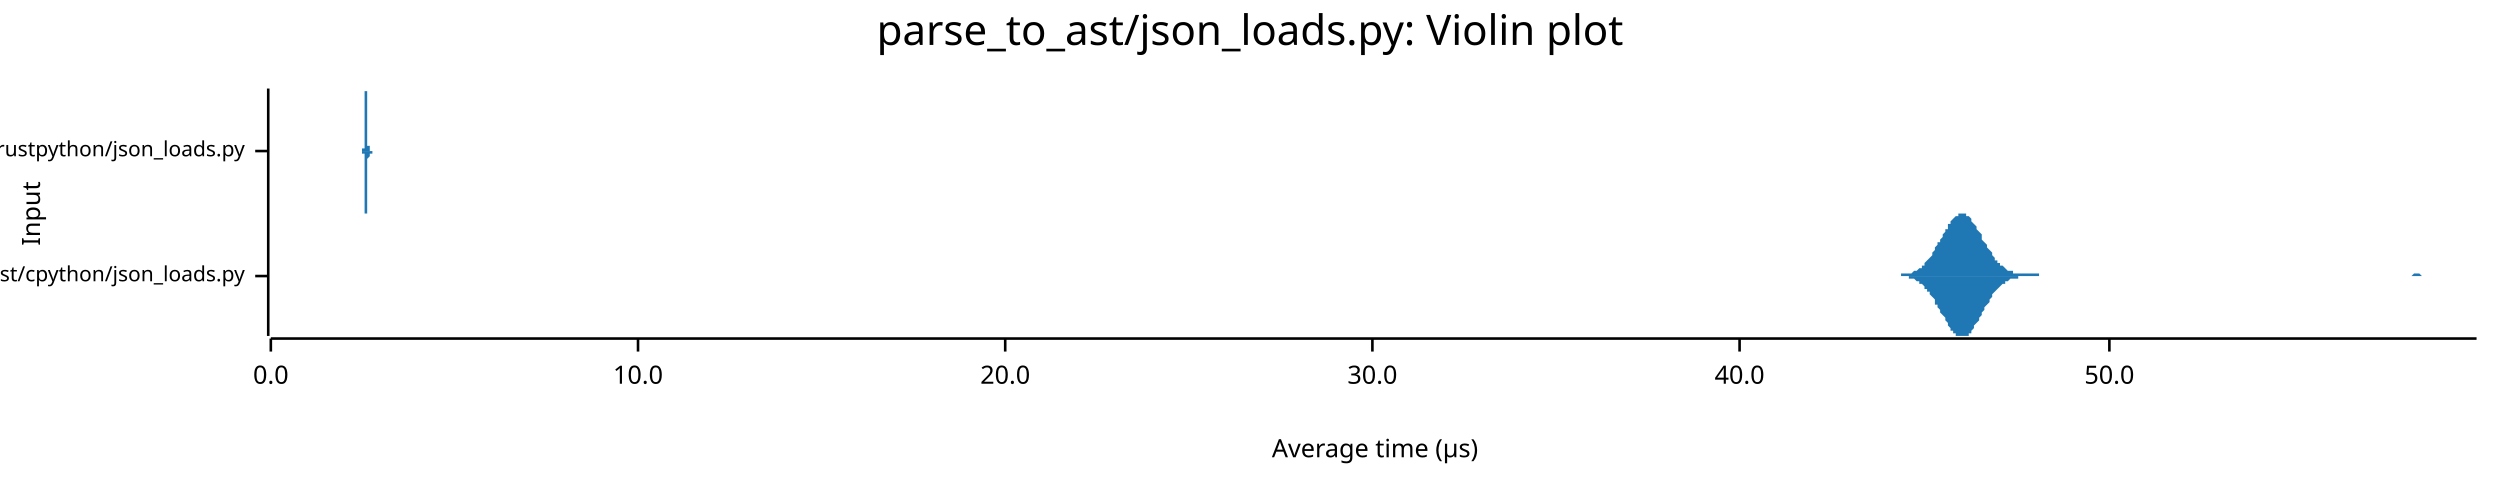
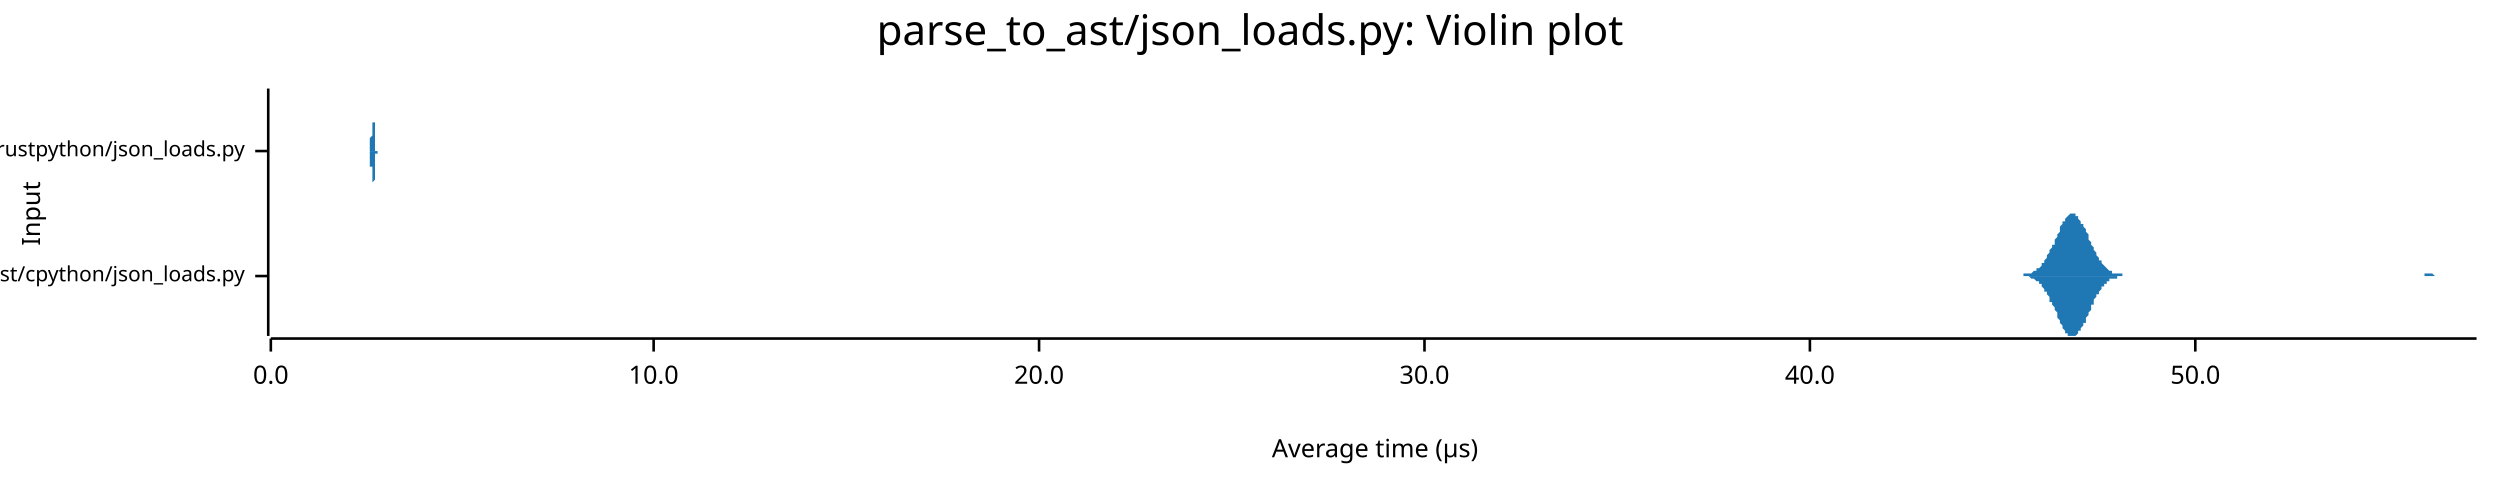
<svg xmlns="http://www.w3.org/2000/svg" width="960" height="186" viewBox="0 0 960 186">
  <text x="480" y="5" dy="0.76em" text-anchor="middle" font-family="sans-serif" font-size="16.129" opacity="1" fill="#000000">
parse_to_ast/json_loads.py: Violin plot
</text>
  <text x="8" y="82" dy="0.76em" text-anchor="middle" font-family="sans-serif" font-size="9.677" opacity="1" fill="#000000" transform="rotate(270, 8, 82)">
Input
</text>
  <text x="528" y="178" dy="-0.5ex" text-anchor="middle" font-family="sans-serif" font-size="9.677" opacity="1" fill="#000000">
Average time (µs)
</text>
  <polyline fill="none" opacity="1" stroke="#000000" stroke-width="1" points="103,34 103,129 " />
  <text x="94" y="106" dy="0.5ex" text-anchor="end" font-family="sans-serif" font-size="8.065" opacity="1" fill="#000000">
parse_to_ast/cpython/json_loads.py
</text>
  <polyline fill="none" opacity="1" stroke="#000000" stroke-width="1" points="98,106 103,106 " />
  <text x="94" y="58" dy="0.5ex" text-anchor="end" font-family="sans-serif" font-size="8.065" opacity="1" fill="#000000">
parse_to_ast/rustpython/json_loads.py
</text>
  <polyline fill="none" opacity="1" stroke="#000000" stroke-width="1" points="98,58 103,58 " />
  <polyline fill="none" opacity="1" stroke="#000000" stroke-width="1" points="104,130 951,130 " />
  <text x="104" y="140" dy="0.76em" text-anchor="middle" font-family="sans-serif" font-size="9.677" opacity="1" fill="#000000">
0.0
</text>
  <polyline fill="none" opacity="1" stroke="#000000" stroke-width="1" points="104,130 104,135 " />
-   <text x="245" y="140" dy="0.76em" text-anchor="middle" font-family="sans-serif" font-size="9.677" opacity="1" fill="#000000">
+   <text x="251" y="140" dy="0.76em" text-anchor="middle" font-family="sans-serif" font-size="9.677" opacity="1" fill="#000000">
10.0
</text>
-   <polyline fill="none" opacity="1" stroke="#000000" stroke-width="1" points="245,130 245,135 " />
-   <text x="386" y="140" dy="0.76em" text-anchor="middle" font-family="sans-serif" font-size="9.677" opacity="1" fill="#000000">
+   <polyline fill="none" opacity="1" stroke="#000000" stroke-width="1" points="251,130 251,135 " />
+   <text x="399" y="140" dy="0.76em" text-anchor="middle" font-family="sans-serif" font-size="9.677" opacity="1" fill="#000000">
20.0
</text>
-   <polyline fill="none" opacity="1" stroke="#000000" stroke-width="1" points="386,130 386,135 " />
-   <text x="527" y="140" dy="0.76em" text-anchor="middle" font-family="sans-serif" font-size="9.677" opacity="1" fill="#000000">
+   <polyline fill="none" opacity="1" stroke="#000000" stroke-width="1" points="399,130 399,135 " />
+   <text x="547" y="140" dy="0.76em" text-anchor="middle" font-family="sans-serif" font-size="9.677" opacity="1" fill="#000000">
30.0
</text>
-   <polyline fill="none" opacity="1" stroke="#000000" stroke-width="1" points="527,130 527,135 " />
-   <text x="668" y="140" dy="0.76em" text-anchor="middle" font-family="sans-serif" font-size="9.677" opacity="1" fill="#000000">
+   <polyline fill="none" opacity="1" stroke="#000000" stroke-width="1" points="547,130 547,135 " />
+   <text x="695" y="140" dy="0.76em" text-anchor="middle" font-family="sans-serif" font-size="9.677" opacity="1" fill="#000000">
40.0
</text>
-   <polyline fill="none" opacity="1" stroke="#000000" stroke-width="1" points="668,130 668,135 " />
-   <text x="810" y="140" dy="0.76em" text-anchor="middle" font-family="sans-serif" font-size="9.677" opacity="1" fill="#000000">
+   <polyline fill="none" opacity="1" stroke="#000000" stroke-width="1" points="695,130 695,135 " />
+   <text x="843" y="140" dy="0.76em" text-anchor="middle" font-family="sans-serif" font-size="9.677" opacity="1" fill="#000000">
50.0
</text>
-   <polyline fill="none" opacity="1" stroke="#000000" stroke-width="1" points="810,130 810,135 " />
-   <polygon opacity="1" fill="#1F78B4" points="726,106 727,106 727,106 728,106 728,106 729,106 729,106 730,106 730,105 730,105 731,105 731,105 732,105 732,105 733,105 733,105 734,105 734,105 735,104 735,104 735,104 736,104 736,104 737,103 737,103 738,103 738,102 739,102 739,101 739,101 740,100 740,100 741,99 741,99 742,98 742,97 743,96 743,96 743,95 744,94 744,93 745,93 745,92 746,91 746,90 747,89 747,88 748,88 748,87 748,86 749,86 749,85 750,84 750,84 751,83 751,83 752,83 752,82 752,82 753,82 753,82 754,82 754,82 755,82 755,83 756,83 756,83 757,84 757,84 757,85 758,86 758,86 759,87 759,88 760,89 760,89 761,90 761,91 761,92 762,93 762,93 763,94 763,95 764,96 764,96 765,97 765,98 765,98 766,99 766,100 767,100 767,101 768,101 768,102 769,102 769,102 770,103 770,103 770,103 771,104 771,104 772,104 772,104 773,104 773,105 774,105 774,105 774,105 775,105 775,105 776,105 776,105 777,105 777,105 778,105 778,105 779,105 779,105 779,105 780,105 780,105 781,105 781,105 782,105 782,105 783,105 783,106 783,106 784,106 784,106 785,106 785,106 786,106 786,106 787,106 787,106 787,106 788,106 788,106 789,106 789,106 790,106 790,106 791,106 791,106 792,106 792,106 792,106 793,106 793,106 794,106 794,106 795,106 795,106 796,106 796,106 796,106 797,106 797,106 798,106 798,106 799,106 799,106 800,106 800,106 801,106 801,106 801,106 802,106 802,106 803,106 803,106 804,106 804,106 805,106 805,106 805,106 806,106 806,106 807,106 807,106 808,106 808,106 809,106 809,106 809,106 810,106 810,106 811,106 811,106 812,106 812,106 813,106 813,106 814,106 814,106 814,106 815,106 815,106 816,106 816,106 817,106 817,106 818,106 818,106 818,106 819,106 819,106 820,106 820,106 821,106 821,106 822,106 822,106 823,106 823,106 823,106 824,106 824,106 825,106 825,106 826,106 826,106 827,106 827,106 827,106 828,106 828,106 829,106 829,106 830,106 830,106 831,106 831,106 831,106 832,106 832,106 833,106 833,106 834,106 834,106 835,106 835,106 836,106 836,106 836,106 837,106 837,106 838,106 838,106 839,106 839,106 840,106 840,106 840,106 841,106 841,106 842,106 842,106 843,106 843,106 844,106 844,106 845,106 845,106 845,106 846,106 846,106 847,106 847,106 848,106 848,106 849,106 849,106 849,106 850,106 850,106 851,106 851,106 852,106 852,106 853,106 853,106 854,106 854,106 854,106 855,106 855,106 856,106 856,106 857,106 857,106 858,106 858,106 858,106 859,106 859,106 860,106 860,106 861,106 861,106 862,106 862,106 862,106 863,106 863,106 864,106 864,106 865,106 865,106 866,106 866,106 867,106 867,106 867,106 868,106 868,106 869,106 869,106 870,106 870,106 871,106 871,106 871,106 872,106 872,106 873,106 873,106 874,106 874,106 875,106 875,106 876,106 876,106 876,106 877,106 877,106 878,106 878,106 879,106 879,106 880,106 880,106 880,106 881,106 881,106 882,106 882,106 883,106 883,106 884,106 884,106 884,106 885,106 885,106 886,106 886,106 887,106 887,106 888,106 888,106 889,106 889,106 889,106 890,106 890,106 891,106 891,106 892,106 892,106 893,106 893,106 893,106 894,106 894,106 895,106 895,106 896,106 896,106 897,106 897,106 898,106 898,106 898,106 899,106 899,106 900,106 900,106 901,106 901,106 902,106 902,106 902,106 903,106 903,106 904,106 904,106 905,106 905,106 906,106 906,106 906,106 907,106 907,106 908,106 908,106 909,106 909,106 910,106 910,106 911,106 911,106 911,106 912,106 912,106 913,106 913,106 914,106 914,106 915,106 915,106 915,106 916,106 916,106 917,106 917,106 918,106 918,106 919,106 919,106 920,106 920,106 920,106 921,106 921,106 922,106 922,106 923,106 923,106 924,106 924,106 924,106 925,106 925,106 926,106 926,106 927,105 927,105 928,105 928,105 928,105 929,105 929,105 930,106 930,106 931,106 931,106 932,106 932,106 933,106 933,106 933,106 934,106 934,106 935,106 935,106 936,106 936,106 937,106 937,106 937,106 938,106 938,106 939,106 939,106 940,106 940,106 941,106 941,106 942,106 942,106 942,106 943,106 943,106 944,106 944,106 945,106 945,106 946,106 946,106 946,106 947,106 947,106 948,106 948,106 949,106 949,106 950,106 950,106 951,106 951,106 726,106 " />
-   <polygon opacity="1" fill="#1F78B4" points="726,106 727,106 727,106 728,106 728,106 729,106 729,106 730,106 730,106 730,106 731,106 731,106 732,106 732,106 733,106 733,107 734,107 734,107 735,107 735,107 735,107 736,108 736,108 737,108 737,109 738,109 738,109 739,110 739,110 739,111 740,111 740,112 741,112 741,113 742,114 742,114 743,115 743,116 743,117 744,117 744,118 745,119 745,120 746,121 746,121 747,122 747,123 748,124 748,125 748,125 749,126 749,127 750,127 750,128 751,128 751,129 752,129 752,129 752,129 753,129 753,129 754,129 754,129 755,129 755,129 756,129 756,128 757,128 757,127 757,127 758,126 758,125 759,124 759,124 760,123 760,122 761,121 761,121 761,120 762,119 762,118 763,117 763,117 764,116 764,115 765,114 765,114 765,113 766,112 766,112 767,111 767,111 768,110 768,110 769,109 769,109 770,109 770,108 770,108 771,108 771,108 772,107 772,107 773,107 773,107 774,107 774,107 774,107 775,107 775,106 776,106 776,106 777,106 777,106 778,106 778,106 779,106 779,106 779,106 780,106 780,106 781,106 781,106 782,106 782,106 783,106 783,106 783,106 784,106 784,106 785,106 785,106 786,106 786,106 787,106 787,106 787,106 788,106 788,106 789,106 789,106 790,106 790,106 791,106 791,106 792,106 792,106 792,106 793,106 793,106 794,106 794,106 795,106 795,106 796,106 796,106 796,106 797,106 797,106 798,106 798,106 799,106 799,106 800,106 800,106 801,106 801,106 801,106 802,106 802,106 803,106 803,106 804,106 804,106 805,106 805,106 805,106 806,106 806,106 807,106 807,106 808,106 808,106 809,106 809,106 809,106 810,106 810,106 811,106 811,106 812,106 812,106 813,106 813,106 814,106 814,106 814,106 815,106 815,106 816,106 816,106 817,106 817,106 818,106 818,106 818,106 819,106 819,106 820,106 820,106 821,106 821,106 822,106 822,106 823,106 823,106 823,106 824,106 824,106 825,106 825,106 826,106 826,106 827,106 827,106 827,106 828,106 828,106 829,106 829,106 830,106 830,106 831,106 831,106 831,106 832,106 832,106 833,106 833,106 834,106 834,106 835,106 835,106 836,106 836,106 836,106 837,106 837,106 838,106 838,106 839,106 839,106 840,106 840,106 840,106 841,106 841,106 842,106 842,106 843,106 843,106 844,106 844,106 845,106 845,106 845,106 846,106 846,106 847,106 847,106 848,106 848,106 849,106 849,106 849,106 850,106 850,106 851,106 851,106 852,106 852,106 853,106 853,106 854,106 854,106 854,106 855,106 855,106 856,106 856,106 857,106 857,106 858,106 858,106 858,106 859,106 859,106 860,106 860,106 861,106 861,106 862,106 862,106 862,106 863,106 863,106 864,106 864,106 865,106 865,106 866,106 866,106 867,106 867,106 867,106 868,106 868,106 869,106 869,106 870,106 870,106 871,106 871,106 871,106 872,106 872,106 873,106 873,106 874,106 874,106 875,106 875,106 876,106 876,106 876,106 877,106 877,106 878,106 878,106 879,106 879,106 880,106 880,106 880,106 881,106 881,106 882,106 882,106 883,106 883,106 884,106 884,106 884,106 885,106 885,106 886,106 886,106 887,106 887,106 888,106 888,106 889,106 889,106 889,106 890,106 890,106 891,106 891,106 892,106 892,106 893,106 893,106 893,106 894,106 894,106 895,106 895,106 896,106 896,106 897,106 897,106 898,106 898,106 898,106 899,106 899,106 900,106 900,106 901,106 901,106 902,106 902,106 902,106 903,106 903,106 904,106 904,106 905,106 905,106 906,106 906,106 906,106 907,106 907,106 908,106 908,106 909,106 909,106 910,106 910,106 911,106 911,106 911,106 912,106 912,106 913,106 913,106 914,106 914,106 915,106 915,106 915,106 916,106 916,106 917,106 917,106 918,106 918,106 919,106 919,106 920,106 920,106 920,106 921,106 921,106 922,106 922,106 923,106 923,106 924,106 924,106 924,106 925,106 925,106 926,106 926,106 927,106 927,106 928,106 928,106 928,106 929,106 929,106 930,106 930,106 931,106 931,106 932,106 932,106 933,106 933,106 933,106 934,106 934,106 935,106 935,106 936,106 936,106 937,106 937,106 937,106 938,106 938,106 939,106 939,106 940,106 940,106 941,106 941,106 942,106 942,106 942,106 943,106 943,106 944,106 944,106 945,106 945,106 946,106 946,106 946,106 947,106 947,106 948,106 948,106 949,106 949,106 950,106 950,106 951,106 951,106 726,106 " />
-   <polygon opacity="1" fill="#1F78B4" points="139,58 139,58 139,58 139,58 139,58 139,58 139,58 139,58 139,58 139,58 139,58 139,58 139,58 139,58 139,58 139,58 139,57 139,57 140,57 140,57 140,57 140,57 140,57 140,56 140,56 140,56 140,55 140,55 140,55 140,54 140,54 140,54 140,53 140,53 140,52 140,52 140,51 140,50 140,50 140,49 140,48 140,48 140,47 140,46 140,45 140,45 140,44 140,43 140,42 140,42 140,41 140,40 140,39 140,39 140,38 140,38 140,37 140,36 140,36 140,36 140,35 140,35 140,35 141,35 141,35 141,34 141,35 141,35 141,35 141,35 141,35 141,36 141,36 141,37 141,37 141,38 141,38 141,39 141,39 141,40 141,41 141,41 141,42 141,43 141,44 141,44 141,45 141,46 141,47 141,47 141,48 141,49 141,49 141,50 141,50 141,51 141,52 141,52 141,53 141,53 141,54 141,54 141,54 141,55 141,55 141,55 141,56 141,56 142,56 142,56 142,57 142,57 142,57 142,57 142,57 142,57 142,57 142,57 142,58 142,58 142,58 142,58 142,58 142,58 142,58 142,58 142,58 142,58 142,58 142,58 142,58 142,58 142,58 142,58 142,58 142,58 142,58 142,58 142,58 142,58 142,58 142,58 142,58 142,58 142,58 142,58 142,58 142,58 142,58 142,58 142,58 142,58 143,58 143,58 143,58 143,58 143,58 143,58 143,58 143,58 143,58 143,58 143,58 143,58 143,58 143,58 143,58 143,58 143,58 143,58 143,58 143,58 143,58 143,58 143,58 143,58 143,58 143,58 143,58 143,58 143,58 143,58 143,58 143,58 143,58 143,58 143,58 143,58 143,58 143,58 143,58 143,58 143,58 143,58 143,58 143,58 143,58 144,58 144,58 144,58 144,58 144,58 144,58 144,58 144,58 144,58 144,58 144,58 144,58 144,58 144,58 144,58 144,58 144,58 144,58 144,58 144,58 144,58 144,58 144,58 144,58 144,58 144,58 144,58 144,58 144,58 144,58 144,58 144,58 144,58 144,58 144,58 144,58 144,58 144,58 144,58 144,58 144,58 144,58 144,58 144,58 144,58 145,58 145,58 145,58 145,58 145,58 145,58 145,58 145,58 145,58 145,58 145,58 145,58 145,58 145,58 145,58 145,58 145,58 145,58 145,58 145,58 145,58 145,58 145,58 145,58 145,58 145,58 145,58 145,58 145,58 145,58 145,58 145,58 145,58 145,58 145,58 145,58 145,58 145,58 145,58 145,58 145,58 145,58 145,58 145,58 146,58 146,58 146,58 146,58 146,58 146,58 146,58 146,58 146,58 146,58 146,58 146,58 146,58 146,58 146,58 146,58 146,58 146,58 146,58 146,58 146,58 146,58 146,58 146,58 146,58 146,58 146,58 146,58 146,58 146,58 146,58 146,58 146,58 146,58 146,58 146,58 146,58 146,58 146,58 146,58 146,58 146,58 146,58 146,58 146,58 147,58 147,58 147,58 147,58 147,58 147,58 147,58 147,58 147,58 147,58 147,58 147,58 147,58 147,58 147,58 147,58 147,58 147,58 147,58 147,58 147,58 147,58 147,58 147,58 147,58 147,58 147,58 147,58 147,58 147,58 147,58 147,58 147,58 147,58 147,58 147,58 147,58 147,58 147,58 147,58 147,58 147,58 147,58 147,58 147,58 148,58 148,58 148,58 148,58 148,58 148,58 148,58 148,58 148,58 148,58 148,58 148,58 148,58 148,58 148,58 148,58 148,58 148,58 148,58 148,58 148,58 148,58 148,58 148,58 148,58 148,58 148,58 148,58 148,58 148,58 148,58 148,58 148,58 148,58 148,58 148,58 148,58 148,58 148,58 148,58 148,58 148,58 148,58 148,58 148,58 149,58 149,58 149,58 149,58 149,58 149,58 149,58 149,58 149,58 149,58 149,58 149,58 149,58 149,58 149,58 149,58 149,58 149,58 149,58 149,58 149,58 149,58 149,58 149,58 149,58 149,58 149,58 149,58 149,58 149,58 149,58 149,58 149,58 149,58 149,58 149,58 149,58 149,58 149,58 149,58 149,58 149,58 149,58 149,58 150,58 150,58 150,58 150,58 150,58 150,58 150,58 150,58 150,58 150,58 150,58 150,58 150,58 150,58 150,58 150,58 150,58 150,58 150,58 150,58 150,58 150,58 150,58 150,58 150,58 150,58 150,58 150,58 150,58 150,58 150,58 150,58 150,58 150,58 150,58 150,58 139,58 " />
-   <polygon opacity="1" fill="#1F78B4" points="139,58 139,58 139,58 139,58 139,58 139,58 139,58 139,58 139,58 139,59 139,59 139,59 139,59 139,59 139,59 139,59 139,59 139,59 140,59 140,59 140,60 140,60 140,60 140,60 140,60 140,61 140,61 140,61 140,62 140,62 140,62 140,63 140,63 140,64 140,64 140,65 140,66 140,66 140,67 140,67 140,68 140,69 140,70 140,70 140,71 140,72 140,73 140,73 140,74 140,75 140,76 140,76 140,77 140,78 140,78 140,79 140,80 140,80 140,80 140,81 140,81 140,82 140,82 141,82 141,82 141,82 141,82 141,82 141,82 141,81 141,81 141,81 141,80 141,80 141,79 141,79 141,78 141,78 141,77 141,76 141,76 141,75 141,74 141,74 141,73 141,72 141,71 141,71 141,70 141,69 141,69 141,68 141,67 141,67 141,66 141,65 141,65 141,64 141,64 141,63 141,63 141,63 141,62 141,62 141,62 141,61 141,61 141,61 142,60 142,60 142,60 142,60 142,60 142,59 142,59 142,59 142,59 142,59 142,59 142,59 142,59 142,59 142,59 142,59 142,59 142,59 142,59 142,59 142,59 142,59 142,59 142,59 142,59 142,59 142,59 142,59 142,59 142,59 142,59 142,59 142,59 142,59 142,59 142,59 142,59 142,59 142,59 142,59 142,59 142,59 142,59 142,59 143,59 143,59 143,59 143,59 143,59 143,59 143,59 143,59 143,59 143,59 143,59 143,59 143,59 143,59 143,59 143,59 143,59 143,59 143,59 143,59 143,59 143,59 143,59 143,59 143,59 143,59 143,59 143,59 143,59 143,59 143,59 143,59 143,59 143,59 143,58 143,58 143,58 143,58 143,58 143,58 143,58 143,58 143,58 143,58 143,58 144,58 144,58 144,58 144,58 144,58 144,58 144,58 144,58 144,58 144,58 144,58 144,58 144,58 144,58 144,58 144,58 144,58 144,58 144,58 144,58 144,58 144,58 144,58 144,58 144,58 144,58 144,58 144,58 144,58 144,58 144,58 144,58 144,58 144,58 144,58 144,58 144,58 144,58 144,58 144,58 144,58 144,58 144,58 144,58 144,58 145,58 145,58 145,58 145,58 145,58 145,58 145,58 145,58 145,58 145,58 145,58 145,58 145,58 145,58 145,58 145,58 145,58 145,58 145,58 145,58 145,58 145,58 145,58 145,58 145,58 145,58 145,58 145,58 145,58 145,58 145,58 145,58 145,58 145,58 145,58 145,58 145,58 145,58 145,58 145,58 145,58 145,58 145,58 145,58 146,58 146,58 146,58 146,58 146,58 146,58 146,58 146,58 146,58 146,58 146,58 146,58 146,58 146,58 146,58 146,58 146,58 146,58 146,58 146,58 146,58 146,58 146,58 146,58 146,58 146,58 146,58 146,58 146,58 146,58 146,58 146,58 146,58 146,58 146,58 146,58 146,58 146,58 146,58 146,58 146,58 146,58 146,58 146,58 146,58 147,58 147,58 147,58 147,58 147,58 147,58 147,58 147,58 147,58 147,58 147,58 147,58 147,58 147,58 147,58 147,58 147,58 147,58 147,58 147,58 147,58 147,58 147,58 147,58 147,58 147,58 147,58 147,58 147,58 147,58 147,58 147,58 147,58 147,58 147,58 147,58 147,58 147,58 147,58 147,58 147,58 147,58 147,58 147,58 147,58 148,58 148,58 148,58 148,58 148,58 148,58 148,58 148,58 148,58 148,58 148,58 148,58 148,58 148,58 148,58 148,58 148,58 148,58 148,58 148,58 148,58 148,58 148,58 148,58 148,58 148,58 148,58 148,58 148,58 148,58 148,58 148,58 148,58 148,58 148,58 148,58 148,58 148,58 148,58 148,58 148,58 148,58 148,58 148,58 148,58 149,58 149,58 149,58 149,58 149,58 149,58 149,58 149,58 149,58 149,58 149,58 149,58 149,58 149,58 149,58 149,58 149,58 149,58 149,58 149,58 149,59 149,59 149,59 149,59 149,59 149,59 149,59 149,59 149,59 149,59 149,59 149,59 149,59 149,58 149,58 149,58 149,58 149,58 149,58 149,58 149,58 149,58 149,58 149,58 150,58 150,58 150,58 150,58 150,58 150,58 150,58 150,58 150,58 150,58 150,58 150,58 150,58 150,58 150,58 150,58 150,58 150,58 150,58 150,58 150,58 150,58 150,58 150,58 150,58 150,58 150,58 150,58 150,58 150,58 150,58 150,58 150,58 150,58 150,58 150,58 139,58 " />
+   <polyline fill="none" opacity="1" stroke="#000000" stroke-width="1" points="843,130 843,135 " />
+   <polygon opacity="1" fill="#1F78B4" points="774,106 774,106 775,106 775,106 775,106 776,106 776,106 776,106 777,106 777,105 778,105 778,105 778,105 779,105 779,105 779,105 780,105 780,105 780,105 781,104 781,104 781,104 782,104 782,104 782,103 783,103 783,103 784,102 784,102 784,101 785,101 785,100 785,100 786,99 786,99 786,98 787,97 787,97 787,96 788,95 788,94 789,94 789,93 789,92 790,91 790,90 790,90 791,89 791,88 791,87 792,86 792,86 792,85 793,85 793,84 793,84 794,83 794,83 795,82 795,82 795,82 796,82 796,82 796,82 797,82 797,82 797,83 798,83 798,84 798,84 799,85 799,85 799,86 800,86 800,87 801,88 801,89 801,89 802,90 802,91 802,92 803,93 803,93 803,94 804,95 804,96 804,96 805,97 805,98 805,98 806,99 806,100 807,100 807,101 807,101 808,102 808,102 808,102 809,103 809,103 809,103 810,104 810,104 810,104 811,104 811,104 811,105 812,105 812,105 813,105 813,105 813,105 814,105 814,105 814,105 815,105 815,105 815,106 816,106 816,106 816,106 817,106 817,106 818,106 818,106 818,106 819,106 819,106 819,106 820,106 820,106 820,106 821,106 821,106 821,106 822,106 822,106 822,106 823,106 823,106 824,106 824,106 824,106 825,106 825,106 825,106 826,106 826,106 826,106 827,106 827,106 827,106 828,106 828,106 828,106 829,106 829,106 830,106 830,106 830,106 831,106 831,106 831,106 832,106 832,106 832,106 833,106 833,106 833,106 834,106 834,106 834,106 835,106 835,106 836,106 836,106 836,106 837,106 837,106 837,106 838,106 838,106 838,106 839,106 839,106 839,106 840,106 840,106 840,106 841,106 841,106 842,106 842,106 842,106 843,106 843,106 843,106 844,106 844,106 844,106 845,106 845,106 845,106 846,106 846,106 847,106 847,106 847,106 848,106 848,106 848,106 849,106 849,106 849,106 850,106 850,106 850,106 851,106 851,106 851,106 852,106 852,106 853,106 853,106 853,106 854,106 854,106 854,106 855,106 855,106 855,106 856,106 856,106 856,106 857,106 857,106 857,106 858,106 858,106 859,106 859,106 859,106 860,106 860,106 860,106 861,106 861,106 861,106 862,106 862,106 862,106 863,106 863,106 863,106 864,106 864,106 865,106 865,106 865,106 866,106 866,106 866,106 867,106 867,106 867,106 868,106 868,106 868,106 869,106 869,106 870,106 870,106 870,106 871,106 871,106 871,106 872,106 872,106 872,106 873,106 873,106 873,106 874,106 874,106 874,106 875,106 875,106 876,106 876,106 876,106 877,106 877,106 877,106 878,106 878,106 878,106 879,106 879,106 879,106 880,106 880,106 880,106 881,106 881,106 882,106 882,106 882,106 883,106 883,106 883,106 884,106 884,106 884,106 885,106 885,106 885,106 886,106 886,106 886,106 887,106 887,106 888,106 888,106 888,106 889,106 889,106 889,106 890,106 890,106 890,106 891,106 891,106 891,106 892,106 892,106 892,106 893,106 893,106 894,106 894,106 894,106 895,106 895,106 895,106 896,106 896,106 896,106 897,106 897,106 897,106 898,106 898,106 899,106 899,106 899,106 900,106 900,106 900,106 901,106 901,106 901,106 902,106 902,106 902,106 903,106 903,106 903,106 904,106 904,106 905,106 905,106 905,106 906,106 906,106 906,106 907,106 907,106 907,106 908,106 908,106 908,106 909,106 909,106 909,106 910,106 910,106 911,106 911,106 911,106 912,106 912,106 912,106 913,106 913,106 913,106 914,106 914,106 914,106 915,106 915,106 915,106 916,106 916,106 917,106 917,106 917,106 918,106 918,106 918,106 919,106 919,106 919,106 920,106 920,106 920,106 921,106 921,106 921,106 922,106 922,106 923,106 923,106 923,106 924,106 924,106 924,106 925,106 925,106 925,106 926,106 926,106 926,106 927,106 927,106 928,106 928,106 928,106 929,106 929,106 929,106 930,106 930,106 930,106 931,106 931,106 931,105 932,105 932,105 932,105 933,105 933,105 934,105 934,105 934,105 935,106 935,106 935,106 936,106 936,106 936,106 937,106 937,106 937,106 938,106 938,106 938,106 939,106 939,106 940,106 940,106 940,106 941,106 941,106 941,106 942,106 942,106 942,106 943,106 943,106 943,106 944,106 944,106 944,106 945,106 945,106 946,106 946,106 946,106 947,106 947,106 947,106 948,106 948,106 948,106 949,106 949,106 949,106 950,106 950,106 951,106 951,106 774,106 " />
+   <polygon opacity="1" fill="#1F78B4" points="774,106 774,106 775,106 775,106 775,106 776,106 776,106 776,106 777,106 777,106 778,106 778,106 778,106 779,106 779,106 779,106 780,107 780,107 780,107 781,107 781,107 781,107 782,108 782,108 782,108 783,108 783,109 784,109 784,110 784,110 785,111 785,111 785,112 786,112 786,113 786,113 787,114 787,115 787,116 788,116 788,117 789,118 789,119 789,119 790,120 790,121 790,122 791,123 791,124 791,124 792,125 792,126 792,126 793,127 793,127 793,128 794,128 794,129 795,129 795,129 795,129 796,129 796,129 796,129 797,129 797,129 797,129 798,128 798,128 798,127 799,127 799,126 799,126 800,125 800,124 801,124 801,123 801,122 802,121 802,120 802,120 803,119 803,118 803,117 804,117 804,116 804,115 805,114 805,114 805,113 806,113 806,112 807,111 807,111 807,110 808,110 808,110 808,109 809,109 809,109 809,108 810,108 810,108 810,107 811,107 811,107 811,107 812,107 812,107 813,107 813,106 813,106 814,106 814,106 814,106 815,106 815,106 815,106 816,106 816,106 816,106 817,106 817,106 818,106 818,106 818,106 819,106 819,106 819,106 820,106 820,106 820,106 821,106 821,106 821,106 822,106 822,106 822,106 823,106 823,106 824,106 824,106 824,106 825,106 825,106 825,106 826,106 826,106 826,106 827,106 827,106 827,106 828,106 828,106 828,106 829,106 829,106 830,106 830,106 830,106 831,106 831,106 831,106 832,106 832,106 832,106 833,106 833,106 833,106 834,106 834,106 834,106 835,106 835,106 836,106 836,106 836,106 837,106 837,106 837,106 838,106 838,106 838,106 839,106 839,106 839,106 840,106 840,106 840,106 841,106 841,106 842,106 842,106 842,106 843,106 843,106 843,106 844,106 844,106 844,106 845,106 845,106 845,106 846,106 846,106 847,106 847,106 847,106 848,106 848,106 848,106 849,106 849,106 849,106 850,106 850,106 850,106 851,106 851,106 851,106 852,106 852,106 853,106 853,106 853,106 854,106 854,106 854,106 855,106 855,106 855,106 856,106 856,106 856,106 857,106 857,106 857,106 858,106 858,106 859,106 859,106 859,106 860,106 860,106 860,106 861,106 861,106 861,106 862,106 862,106 862,106 863,106 863,106 863,106 864,106 864,106 865,106 865,106 865,106 866,106 866,106 866,106 867,106 867,106 867,106 868,106 868,106 868,106 869,106 869,106 870,106 870,106 870,106 871,106 871,106 871,106 872,106 872,106 872,106 873,106 873,106 873,106 874,106 874,106 874,106 875,106 875,106 876,106 876,106 876,106 877,106 877,106 877,106 878,106 878,106 878,106 879,106 879,106 879,106 880,106 880,106 880,106 881,106 881,106 882,106 882,106 882,106 883,106 883,106 883,106 884,106 884,106 884,106 885,106 885,106 885,106 886,106 886,106 886,106 887,106 887,106 888,106 888,106 888,106 889,106 889,106 889,106 890,106 890,106 890,106 891,106 891,106 891,106 892,106 892,106 892,106 893,106 893,106 894,106 894,106 894,106 895,106 895,106 895,106 896,106 896,106 896,106 897,106 897,106 897,106 898,106 898,106 899,106 899,106 899,106 900,106 900,106 900,106 901,106 901,106 901,106 902,106 902,106 902,106 903,106 903,106 903,106 904,106 904,106 905,106 905,106 905,106 906,106 906,106 906,106 907,106 907,106 907,106 908,106 908,106 908,106 909,106 909,106 909,106 910,106 910,106 911,106 911,106 911,106 912,106 912,106 912,106 913,106 913,106 913,106 914,106 914,106 914,106 915,106 915,106 915,106 916,106 916,106 917,106 917,106 917,106 918,106 918,106 918,106 919,106 919,106 919,106 920,106 920,106 920,106 921,106 921,106 921,106 922,106 922,106 923,106 923,106 923,106 924,106 924,106 924,106 925,106 925,106 925,106 926,106 926,106 926,106 927,106 927,106 928,106 928,106 928,106 929,106 929,106 929,106 930,106 930,106 930,106 931,106 931,106 931,106 932,106 932,106 932,106 933,106 933,106 934,106 934,106 934,106 935,106 935,106 935,106 936,106 936,106 936,106 937,106 937,106 937,106 938,106 938,106 938,106 939,106 939,106 940,106 940,106 940,106 941,106 941,106 941,106 942,106 942,106 942,106 943,106 943,106 943,106 944,106 944,106 944,106 945,106 945,106 946,106 946,106 946,106 947,106 947,106 947,106 948,106 948,106 948,106 949,106 949,106 949,106 950,106 950,106 951,106 951,106 774,106 " />
+   <polygon opacity="1" fill="#1F78B4" points="142,58 142,58 142,58 142,58 142,58 142,58 142,58 142,58 142,58 142,58 142,58 142,58 142,58 142,58 142,58 142,58 142,58 142,58 142,58 142,57 142,57 142,57 142,57 142,57 142,57 142,56 142,56 142,56 142,56 142,55 142,55 142,55 142,54 142,54 142,53 142,53 143,52 143,52 143,51 143,51 143,50 143,49 143,49 143,48 143,47 143,46 143,46 143,45 143,44 143,43 143,42 143,42 143,41 143,40 143,39 143,39 143,38 143,37 143,37 143,36 143,36 143,35 143,35 143,35 143,35 143,35 143,34 143,35 143,35 143,35 143,35 143,35 143,36 143,36 143,37 143,37 143,38 143,38 143,39 143,40 143,40 143,41 143,42 143,43 143,44 143,44 143,45 143,46 143,47 144,47 144,48 144,49 144,49 144,50 144,51 144,51 144,52 144,52 144,53 144,53 144,54 144,54 144,54 144,55 144,55 144,55 144,55 144,56 144,56 144,56 144,56 144,56 144,57 144,57 144,57 144,57 144,57 144,57 144,57 144,57 144,57 144,57 144,57 144,58 144,58 144,58 144,58 144,58 144,58 144,58 144,58 144,58 144,58 144,58 144,58 144,58 144,58 144,58 144,58 144,58 144,58 144,58 145,58 145,58 145,58 145,58 145,58 145,58 145,58 145,58 145,58 145,58 145,58 145,58 145,58 145,58 145,58 145,58 145,58 145,58 145,58 145,58 145,58 145,58 145,58 145,58 145,58 145,58 145,58 145,58 145,58 145,58 145,58 145,58 145,58 145,58 145,58 145,58 145,58 145,58 145,58 145,58 145,58 145,58 145,58 145,58 145,58 145,58 145,58 145,58 145,58 145,58 145,58 145,58 145,58 146,58 146,58 146,58 146,58 146,58 146,58 146,58 146,58 146,58 146,58 146,58 146,58 146,58 146,58 146,58 146,58 146,58 146,58 146,58 146,58 146,58 146,58 146,58 146,58 146,58 146,58 146,58 146,58 146,58 146,58 146,58 146,58 146,58 146,58 146,58 146,58 146,58 146,58 146,58 146,58 146,58 146,58 146,58 146,58 146,58 146,58 146,58 146,58 146,58 146,58 146,58 146,58 147,58 147,58 147,58 147,58 147,58 147,58 147,58 147,58 147,58 147,58 147,58 147,58 147,58 147,58 147,58 147,58 147,58 147,58 147,58 147,58 147,58 147,58 147,58 147,58 147,58 147,58 147,58 147,58 147,58 147,58 147,58 147,58 147,58 147,58 147,58 147,58 147,58 147,58 147,58 147,58 147,58 147,58 147,58 147,58 147,58 147,58 147,58 147,58 147,58 147,58 147,58 147,58 147,58 148,58 148,58 148,58 148,58 148,58 148,58 148,58 148,58 148,58 148,58 148,58 148,58 148,58 148,58 148,58 148,58 148,58 148,58 148,58 148,58 148,58 148,58 148,58 148,58 148,58 148,58 148,58 148,58 148,58 148,58 148,58 148,58 148,58 148,58 148,58 148,58 148,58 148,58 148,58 148,58 148,58 148,58 148,58 148,58 148,58 148,58 148,58 148,58 148,58 148,58 148,58 148,58 148,58 149,58 149,58 149,58 149,58 149,58 149,58 149,58 149,58 149,58 149,58 149,58 149,58 149,58 149,58 149,58 149,58 149,58 149,58 149,58 149,58 149,58 149,58 149,58 149,58 149,58 149,58 149,58 149,58 149,58 149,58 149,58 149,58 149,58 149,58 149,58 149,58 149,58 149,58 149,58 149,58 149,58 149,58 149,58 149,58 149,58 149,58 149,58 149,58 149,58 149,58 149,58 149,58 149,58 150,58 150,58 150,58 150,58 150,58 150,58 150,58 150,58 150,58 150,58 150,58 150,58 150,58 150,58 150,58 150,58 150,58 150,58 150,58 150,58 150,58 150,58 150,58 150,58 150,58 150,58 150,58 150,58 150,58 150,58 150,58 150,58 150,58 150,58 150,58 150,58 150,58 150,58 150,58 150,58 150,58 150,58 150,58 150,58 150,58 150,58 150,58 150,58 150,58 150,58 150,58 150,58 150,58 151,58 151,58 151,58 151,58 151,58 151,58 151,58 151,58 151,58 151,58 151,58 151,58 151,58 151,58 151,58 151,58 151,58 151,58 151,58 151,58 151,58 151,58 151,58 151,58 151,58 151,58 151,58 151,58 151,58 151,58 151,58 151,58 151,58 151,58 151,58 151,58 151,58 151,58 151,58 151,58 151,58 151,58 142,58 " />
+   <polygon opacity="1" fill="#1F78B4" points="142,58 142,58 142,58 142,58 142,58 142,58 142,58 142,58 142,58 142,58 142,58 142,58 142,59 142,59 142,59 142,59 142,59 142,59 142,59 142,59 142,59 142,59 142,59 142,60 142,60 142,60 142,60 142,61 142,61 142,61 142,61 142,62 142,62 142,63 142,63 142,64 143,64 143,65 143,65 143,66 143,67 143,67 143,68 143,69 143,69 143,70 143,71 143,72 143,73 143,73 143,74 143,75 143,76 143,76 143,77 143,78 143,79 143,79 143,80 143,80 143,81 143,81 143,81 143,82 143,82 143,82 143,82 143,82 143,82 143,82 143,81 143,81 143,81 143,80 143,80 143,79 143,79 143,78 143,77 143,77 143,76 143,75 143,75 143,74 143,73 143,72 143,71 143,71 143,70 144,69 144,69 144,68 144,67 144,67 144,66 144,65 144,65 144,64 144,64 144,63 144,63 144,63 144,62 144,62 144,62 144,61 144,61 144,61 144,61 144,60 144,60 144,60 144,60 144,60 144,60 144,60 144,59 144,59 144,59 144,59 144,59 144,59 144,59 144,59 144,59 144,59 144,59 144,59 144,59 144,59 144,59 144,59 144,59 144,59 144,59 144,59 144,59 144,59 144,59 144,59 144,59 144,59 145,59 145,59 145,59 145,59 145,59 145,59 145,59 145,59 145,59 145,58 145,58 145,58 145,58 145,58 145,58 145,58 145,58 145,58 145,58 145,58 145,58 145,58 145,58 145,58 145,58 145,58 145,58 145,58 145,58 145,58 145,58 145,58 145,58 145,58 145,58 145,58 145,58 145,58 145,58 145,58 145,58 145,58 145,58 145,58 145,58 145,58 145,58 145,58 145,58 145,58 145,58 145,58 145,58 146,58 146,58 146,58 146,58 146,58 146,58 146,58 146,58 146,58 146,58 146,58 146,58 146,58 146,58 146,58 146,58 146,58 146,58 146,58 146,58 146,58 146,58 146,58 146,58 146,58 146,58 146,58 146,58 146,58 146,58 146,58 146,58 146,58 146,58 146,58 146,58 146,58 146,58 146,58 146,58 146,58 146,58 146,58 146,58 146,58 146,58 146,58 146,58 146,58 146,58 146,58 146,58 147,58 147,58 147,58 147,58 147,58 147,58 147,58 147,58 147,58 147,58 147,58 147,58 147,58 147,58 147,58 147,58 147,58 147,58 147,58 147,58 147,58 147,58 147,58 147,58 147,58 147,58 147,58 147,58 147,58 147,58 147,58 147,58 147,58 147,58 147,58 147,58 147,58 147,58 147,58 147,58 147,58 147,58 147,58 147,58 147,58 147,58 147,58 147,58 147,58 147,58 147,58 147,58 147,58 148,58 148,58 148,58 148,58 148,58 148,58 148,58 148,58 148,58 148,58 148,58 148,58 148,58 148,58 148,58 148,58 148,58 148,58 148,58 148,58 148,58 148,58 148,58 148,58 148,58 148,58 148,58 148,58 148,58 148,58 148,58 148,58 148,58 148,58 148,58 148,58 148,58 148,58 148,58 148,58 148,58 148,58 148,58 148,58 148,58 148,58 148,58 148,58 148,58 148,58 148,58 148,58 148,58 149,58 149,58 149,58 149,58 149,58 149,58 149,58 149,58 149,58 149,58 149,58 149,58 149,58 149,58 149,58 149,58 149,58 149,58 149,58 149,58 149,58 149,58 149,58 149,58 149,58 149,58 149,58 149,58 149,58 149,58 149,58 149,58 149,58 149,58 149,58 149,58 149,58 149,58 149,58 149,58 149,58 149,58 149,58 149,58 149,58 149,58 149,58 149,58 149,58 149,58 149,58 149,58 149,58 150,58 150,58 150,58 150,58 150,58 150,58 150,58 150,58 150,58 150,58 150,58 150,58 150,58 150,58 150,58 150,58 150,58 150,58 150,58 150,58 150,58 150,58 150,58 150,58 150,58 150,58 150,58 150,58 150,58 150,58 150,58 150,58 150,58 150,58 150,58 150,58 150,58 150,59 150,59 150,59 150,59 150,59 150,59 150,59 150,59 150,59 150,59 150,59 150,59 150,58 150,58 150,58 150,58 151,58 151,58 151,58 151,58 151,58 151,58 151,58 151,58 151,58 151,58 151,58 151,58 151,58 151,58 151,58 151,58 151,58 151,58 151,58 151,58 151,58 151,58 151,58 151,58 151,58 151,58 151,58 151,58 151,58 151,58 151,58 151,58 151,58 151,58 151,58 151,58 151,58 151,58 151,58 151,58 151,58 151,58 142,58 " />
</svg>
